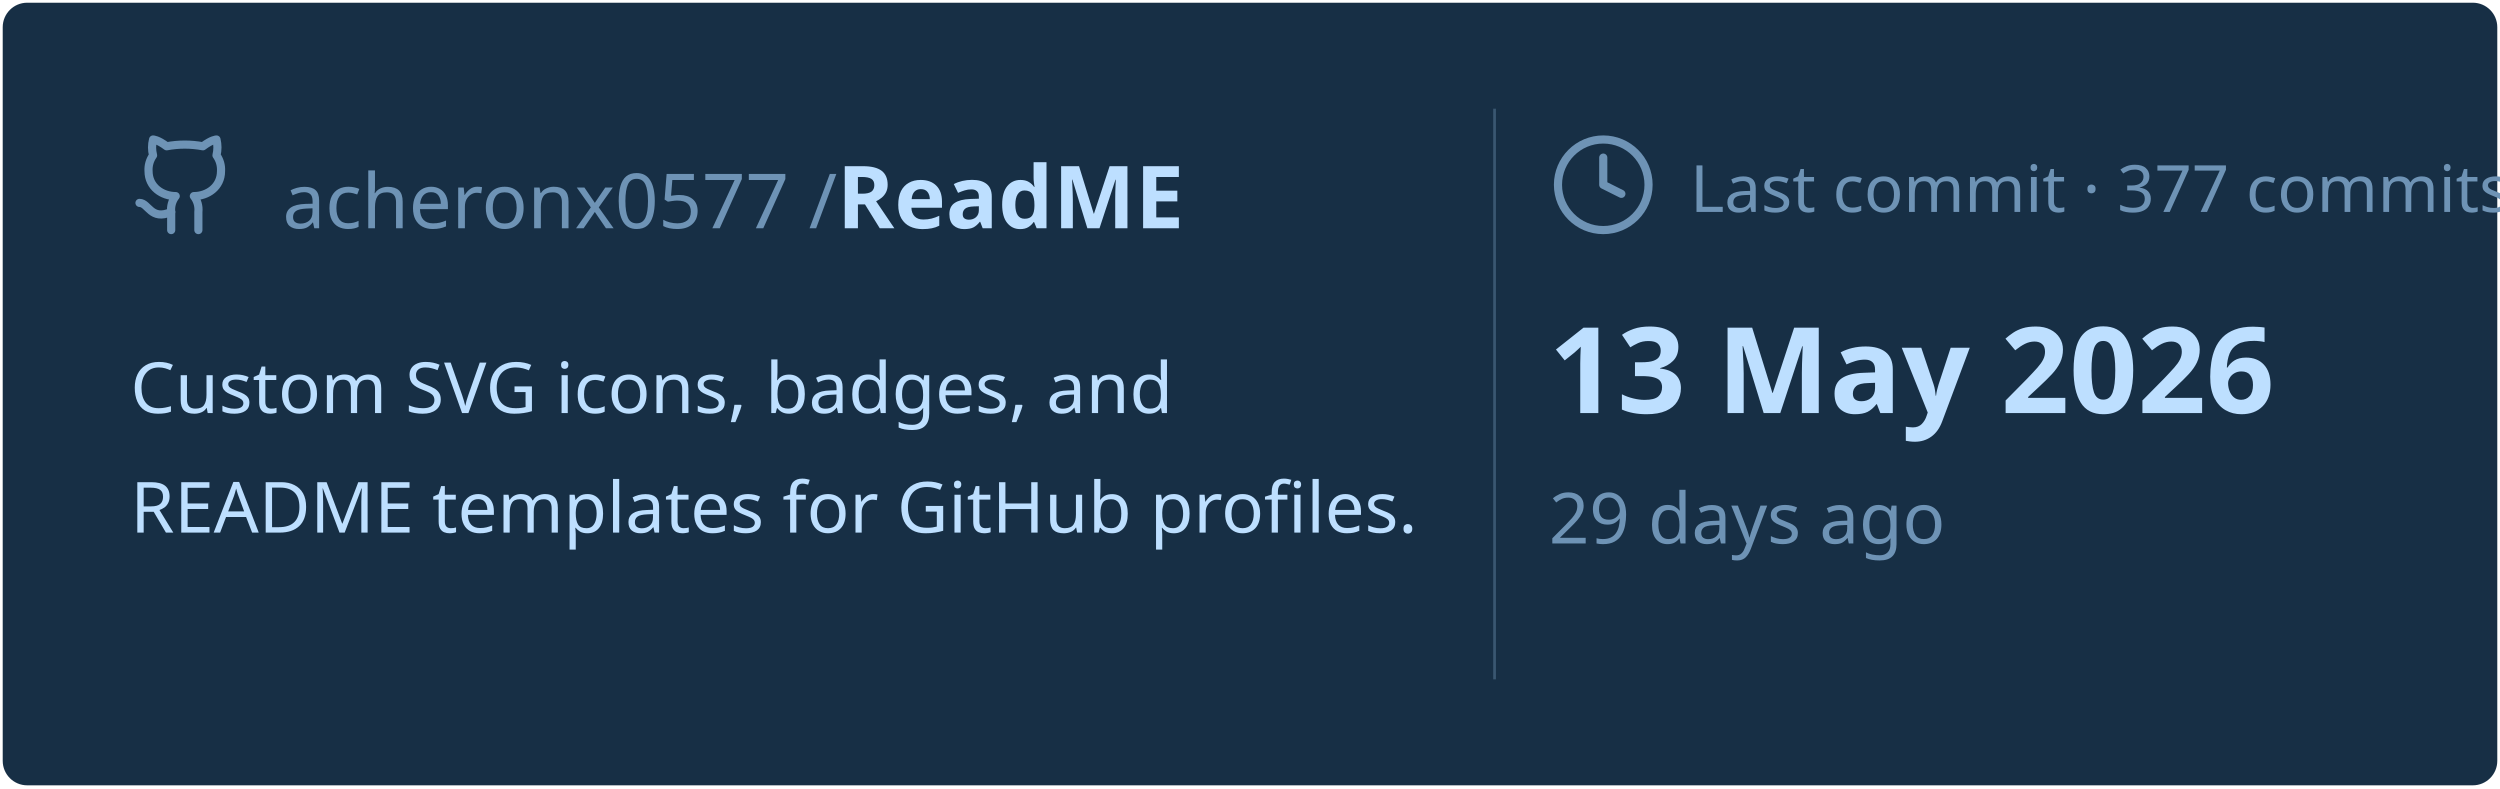
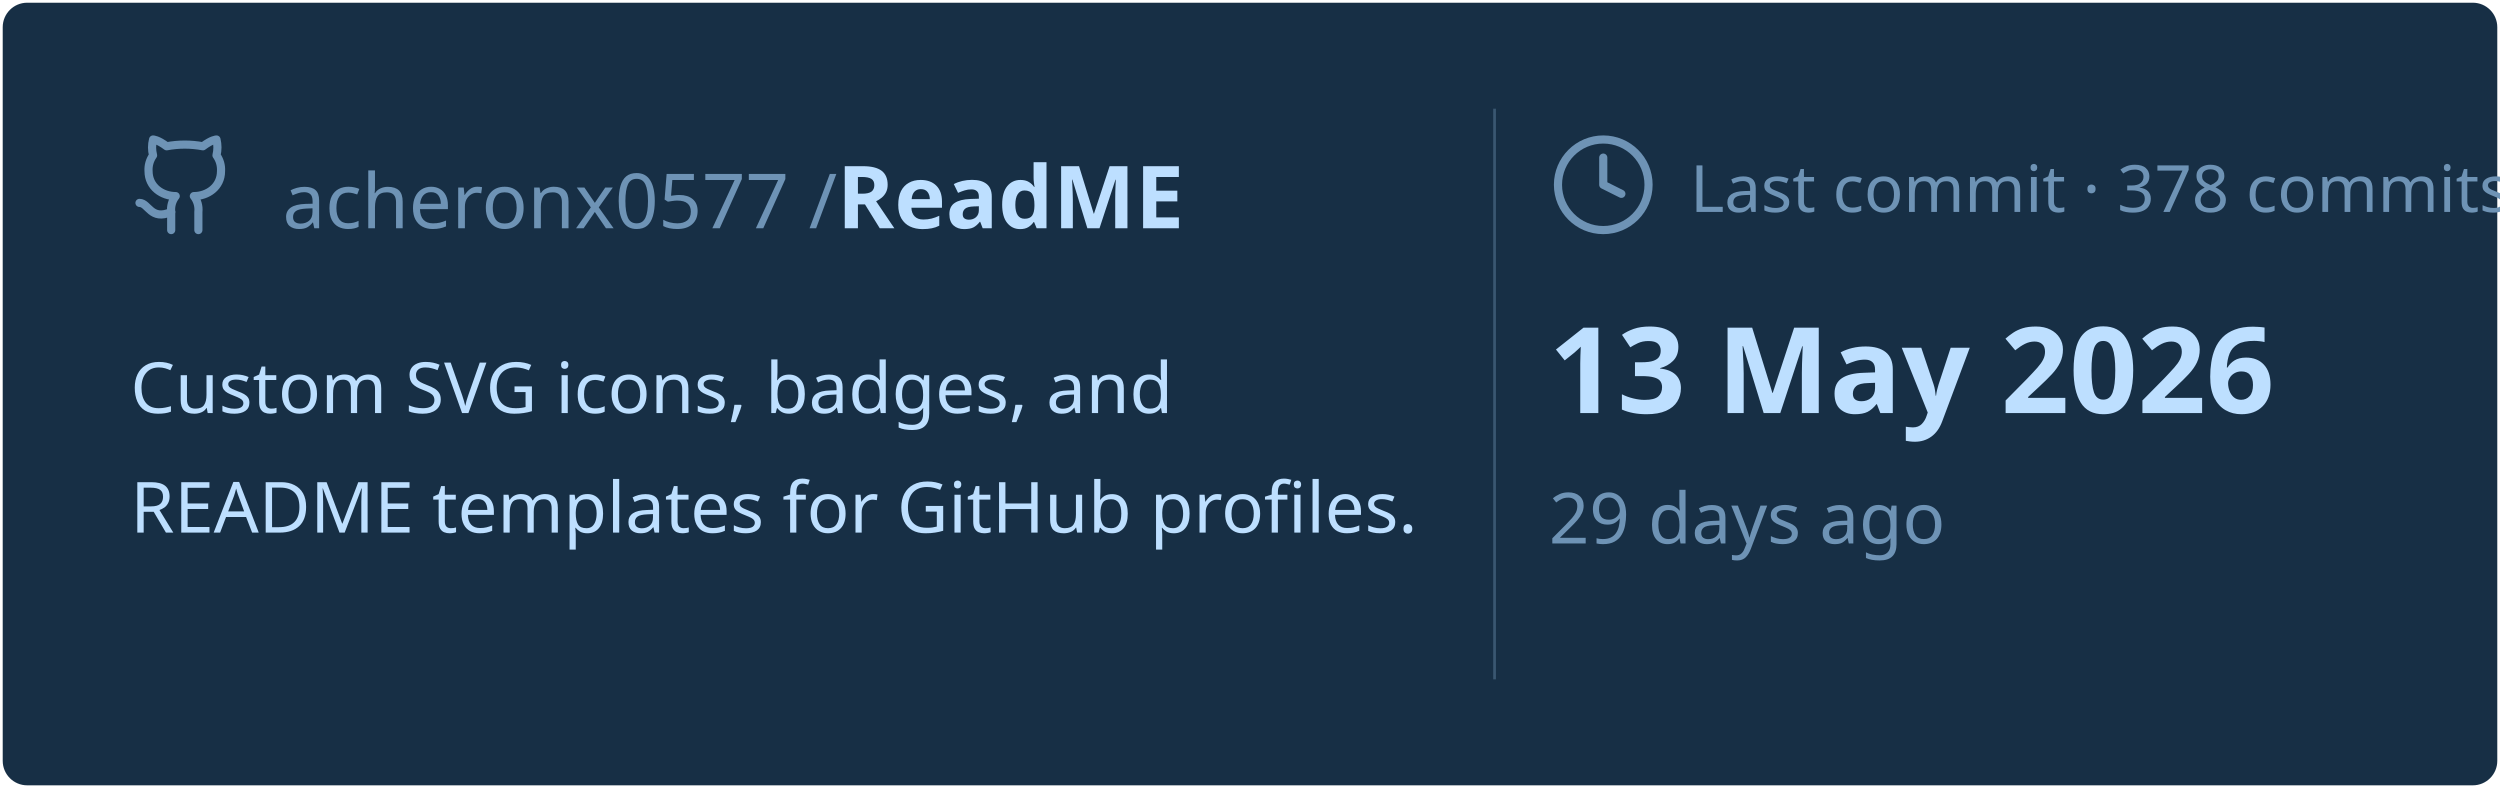
<svg xmlns="http://www.w3.org/2000/svg" viewBox="0 0 460 145" width="460px" height="145px">
  <rect stroke="#000000" stroke-opacity="0" fill="#172F45" rx="4.5" x="0.5" y="0.5" width="459" height="144" />
  <g transform="translate(24, 42)">
    <svg x="0" y="-18" width="20" height="20" viewBox="0 0 24 24" fill="none" stroke="#6E93B5" stroke-width="1.8" stroke-linecap="round" stroke-linejoin="round">
      <path d="M15 22v-4a4.8 4.8 0 0 0-1-3.5c3 0 6-2 6-5.5.08-1.25-.27-2.48-1-3.5.28-1.15.28-2.35 0-3.5 0 0-1 0-3 1.5-2.64-.5-5.36-.5-8 0C6 2 5 2 5 2c-.3 1.15-.3 2.35 0 3.5A5.403 5.403 0 0 0 4 9c0 3.5 3 5.5 6 5.5-.39.49-.68 1.05-.85 1.65-.17.6-.22 1.23-.15 1.85v4" />
      <path d="M9 18c-4.51 2-5-2-7-2" />
    </svg>
    <text x="28" y="0" font-family="&quot;Segoe UI&quot;, Ubuntu, sans-serif" font-size="14" font-weight="400" fill="#6E93B5">acheronx0577 /</text>
    <text x="130" y="0" font-family="&quot;Segoe UI&quot;, Ubuntu, sans-serif" font-size="16" font-weight="700" fill="#BDDFFF">ReadME</text>
  </g>
  <text x="24" y="76" font-family="&quot;Segoe UI&quot;, Ubuntu, sans-serif" font-size="13" font-weight="400" fill="#BDDFFF">Custom SVG icons, badges, and</text>
  <text x="24" y="98" font-family="&quot;Segoe UI&quot;, Ubuntu, sans-serif" font-size="13" font-weight="400" fill="#BDDFFF">README templates for GitHub profiles.</text>
  <line x1="275" y1="20" x2="275" y2="125" stroke="#6E93B5" stroke-width="0.5" stroke-opacity="0.4" />
  <svg x="285" y="24" width="20" height="20" viewBox="0 0 24 24" fill="none" stroke="#6E93B5" stroke-width="1.8" stroke-linecap="round" stroke-linejoin="round">
    <circle cx="12" cy="12" r="10" />
    <polyline points="12 6 12 12 16 14" />
  </svg>
-   <text x="311" y="39" font-family="&quot;Segoe UI&quot;, Ubuntu, sans-serif" font-size="12" font-weight="400" fill="#6E93B5">Last commit · 377 commits</text>
+   <text x="311" y="39" font-family="&quot;Segoe UI&quot;, Ubuntu, sans-serif" font-size="12" font-weight="400" fill="#6E93B5">Last commit · 378 commits</text>
  <text x="285" y="76" font-family="&quot;Segoe UI&quot;, Ubuntu, sans-serif" font-size="22" font-weight="700" fill="#BDDFFF">13 May 2026</text>
  <text x="285" y="100" font-family="&quot;Segoe UI&quot;, Ubuntu, sans-serif" font-size="13" font-weight="400" fill="#6E93B5">29 days ago</text>
</svg>
